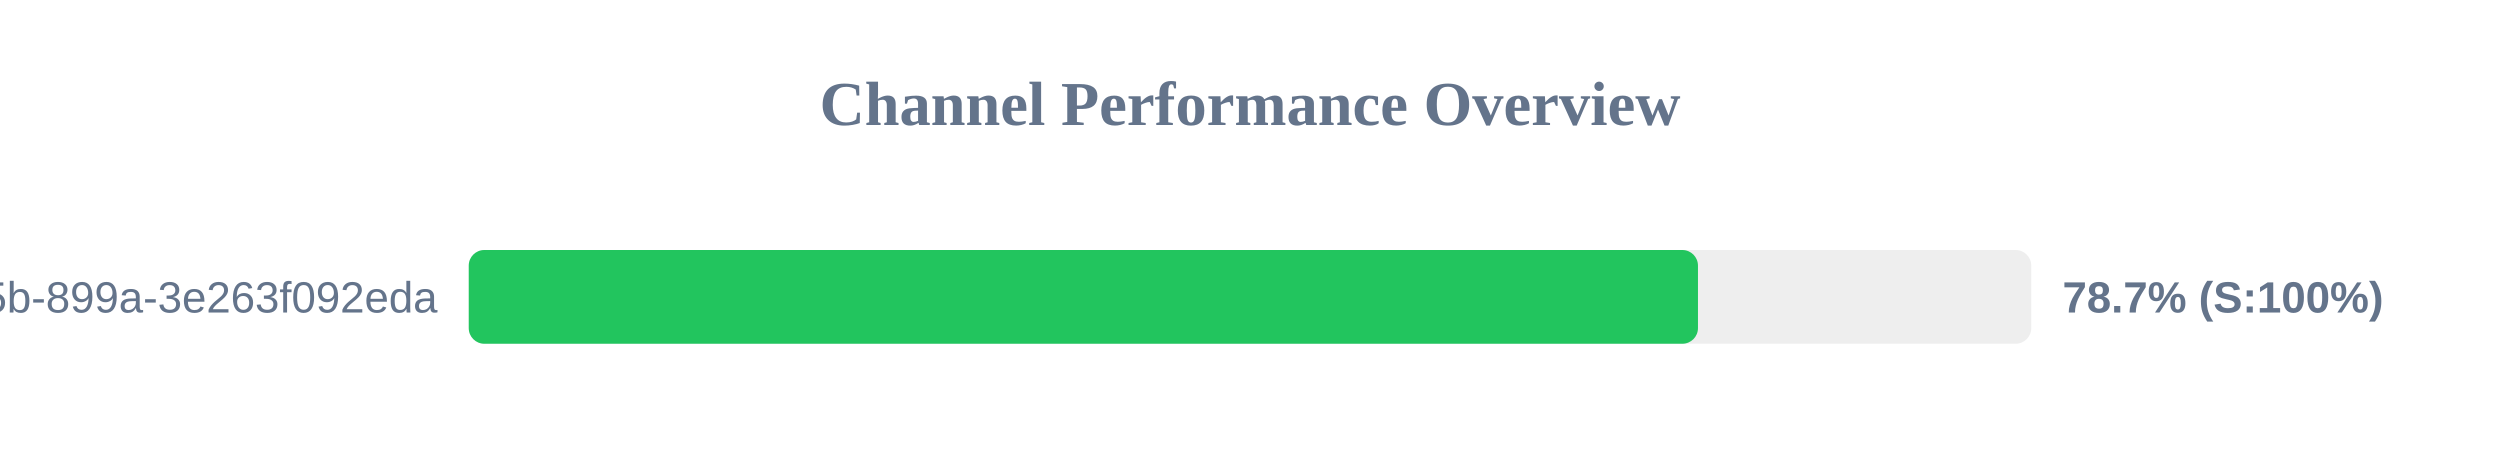
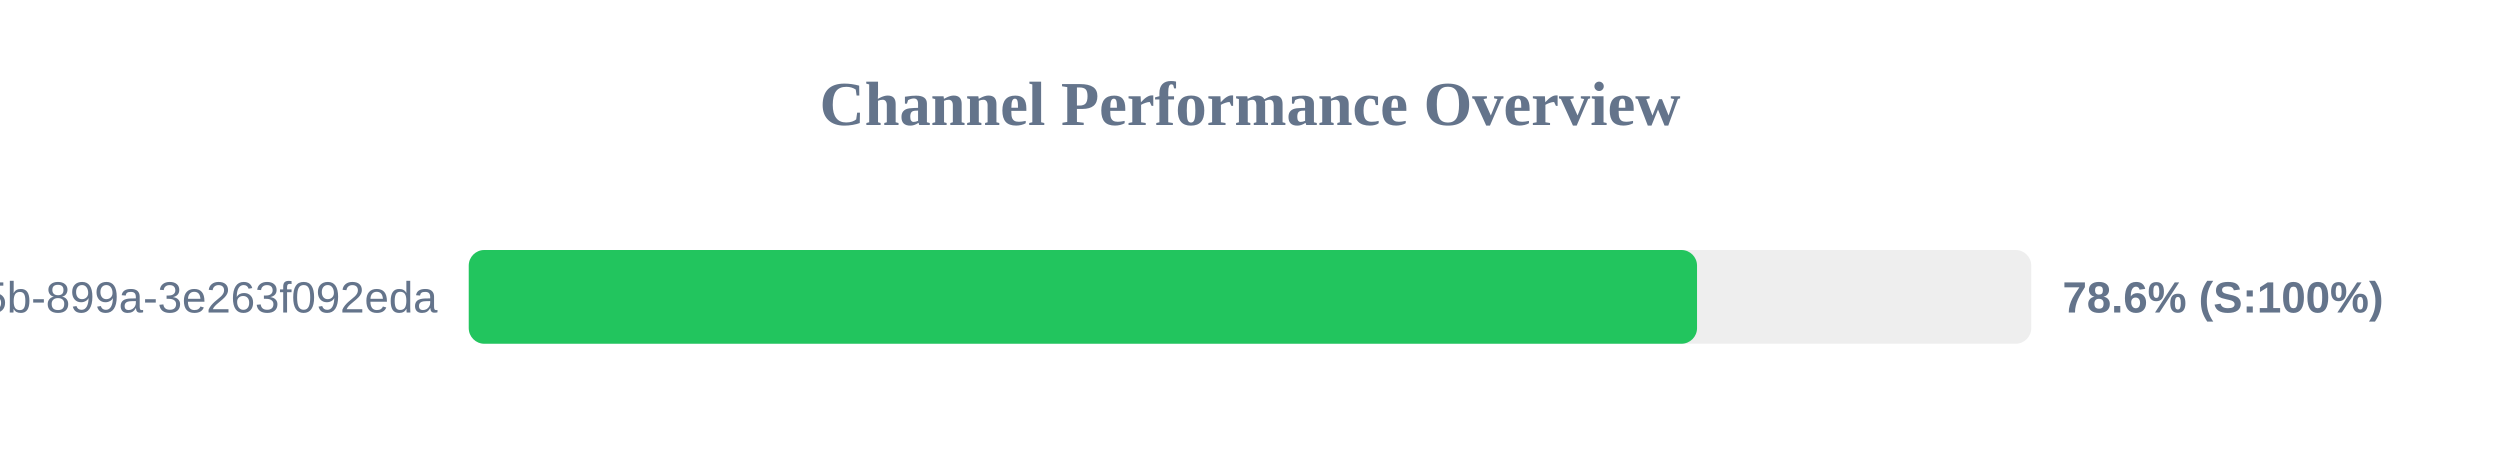
<svg xmlns="http://www.w3.org/2000/svg" width="800" height="150" version="1.1">
  <style>
        .row { font: 14px Arial; fill: #64748b; }
        .score { font: bold 14px Arial; fill: #64748b; }
    </style>
  <text x="400" y="40" text-anchor="middle" font-size="20px" font-weight="bold" fill="#64748b">Channel Performance Overview</text>
  <rect x="150" y="80" width="500" height="30" fill="#eee" rx="5" />
-   <rect x="150" y="80" width="393.35" height="30" fill="#22c55e" rx="5" />
+   <rect x="150" y="80" width="393.05" height="30" fill="#22c55e" rx="5" />
  <text x="140" y="100" text-anchor="end" class="row">?uuid=6bf726db-fb0b-405b-899a-3e263f092eda</text>
-   <text x="660" y="100" text-anchor="start" class="score">78.7% (S:100%)</text>
+   <text x="660" y="100" text-anchor="start" class="score">78.6% (S:100%)</text>
</svg>
